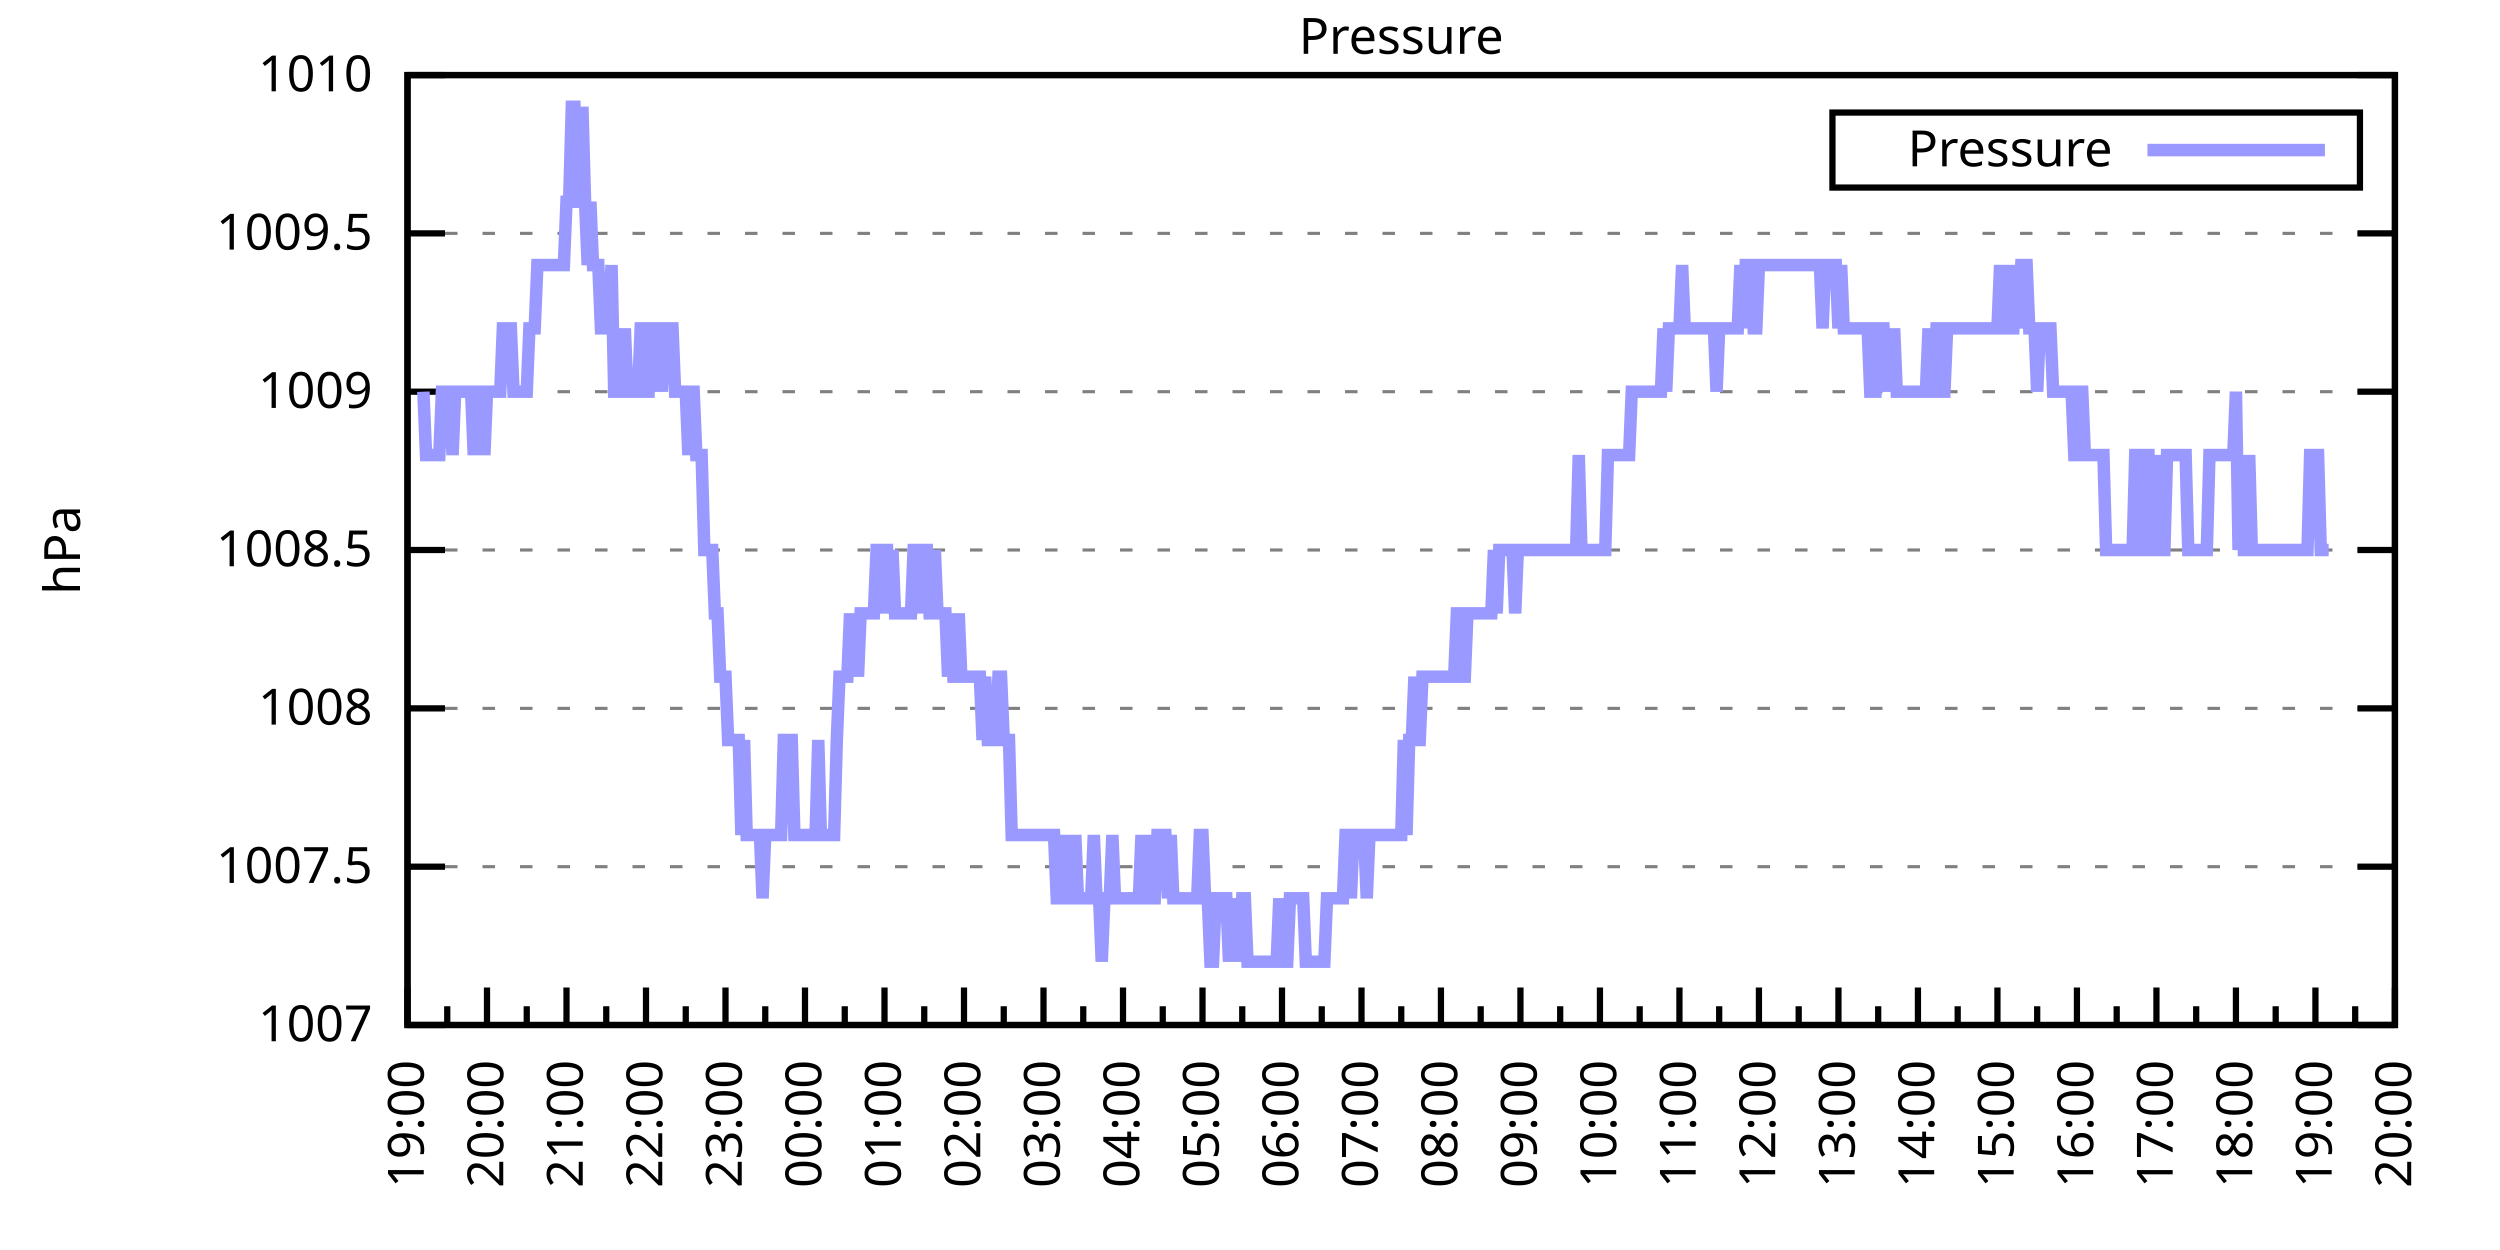
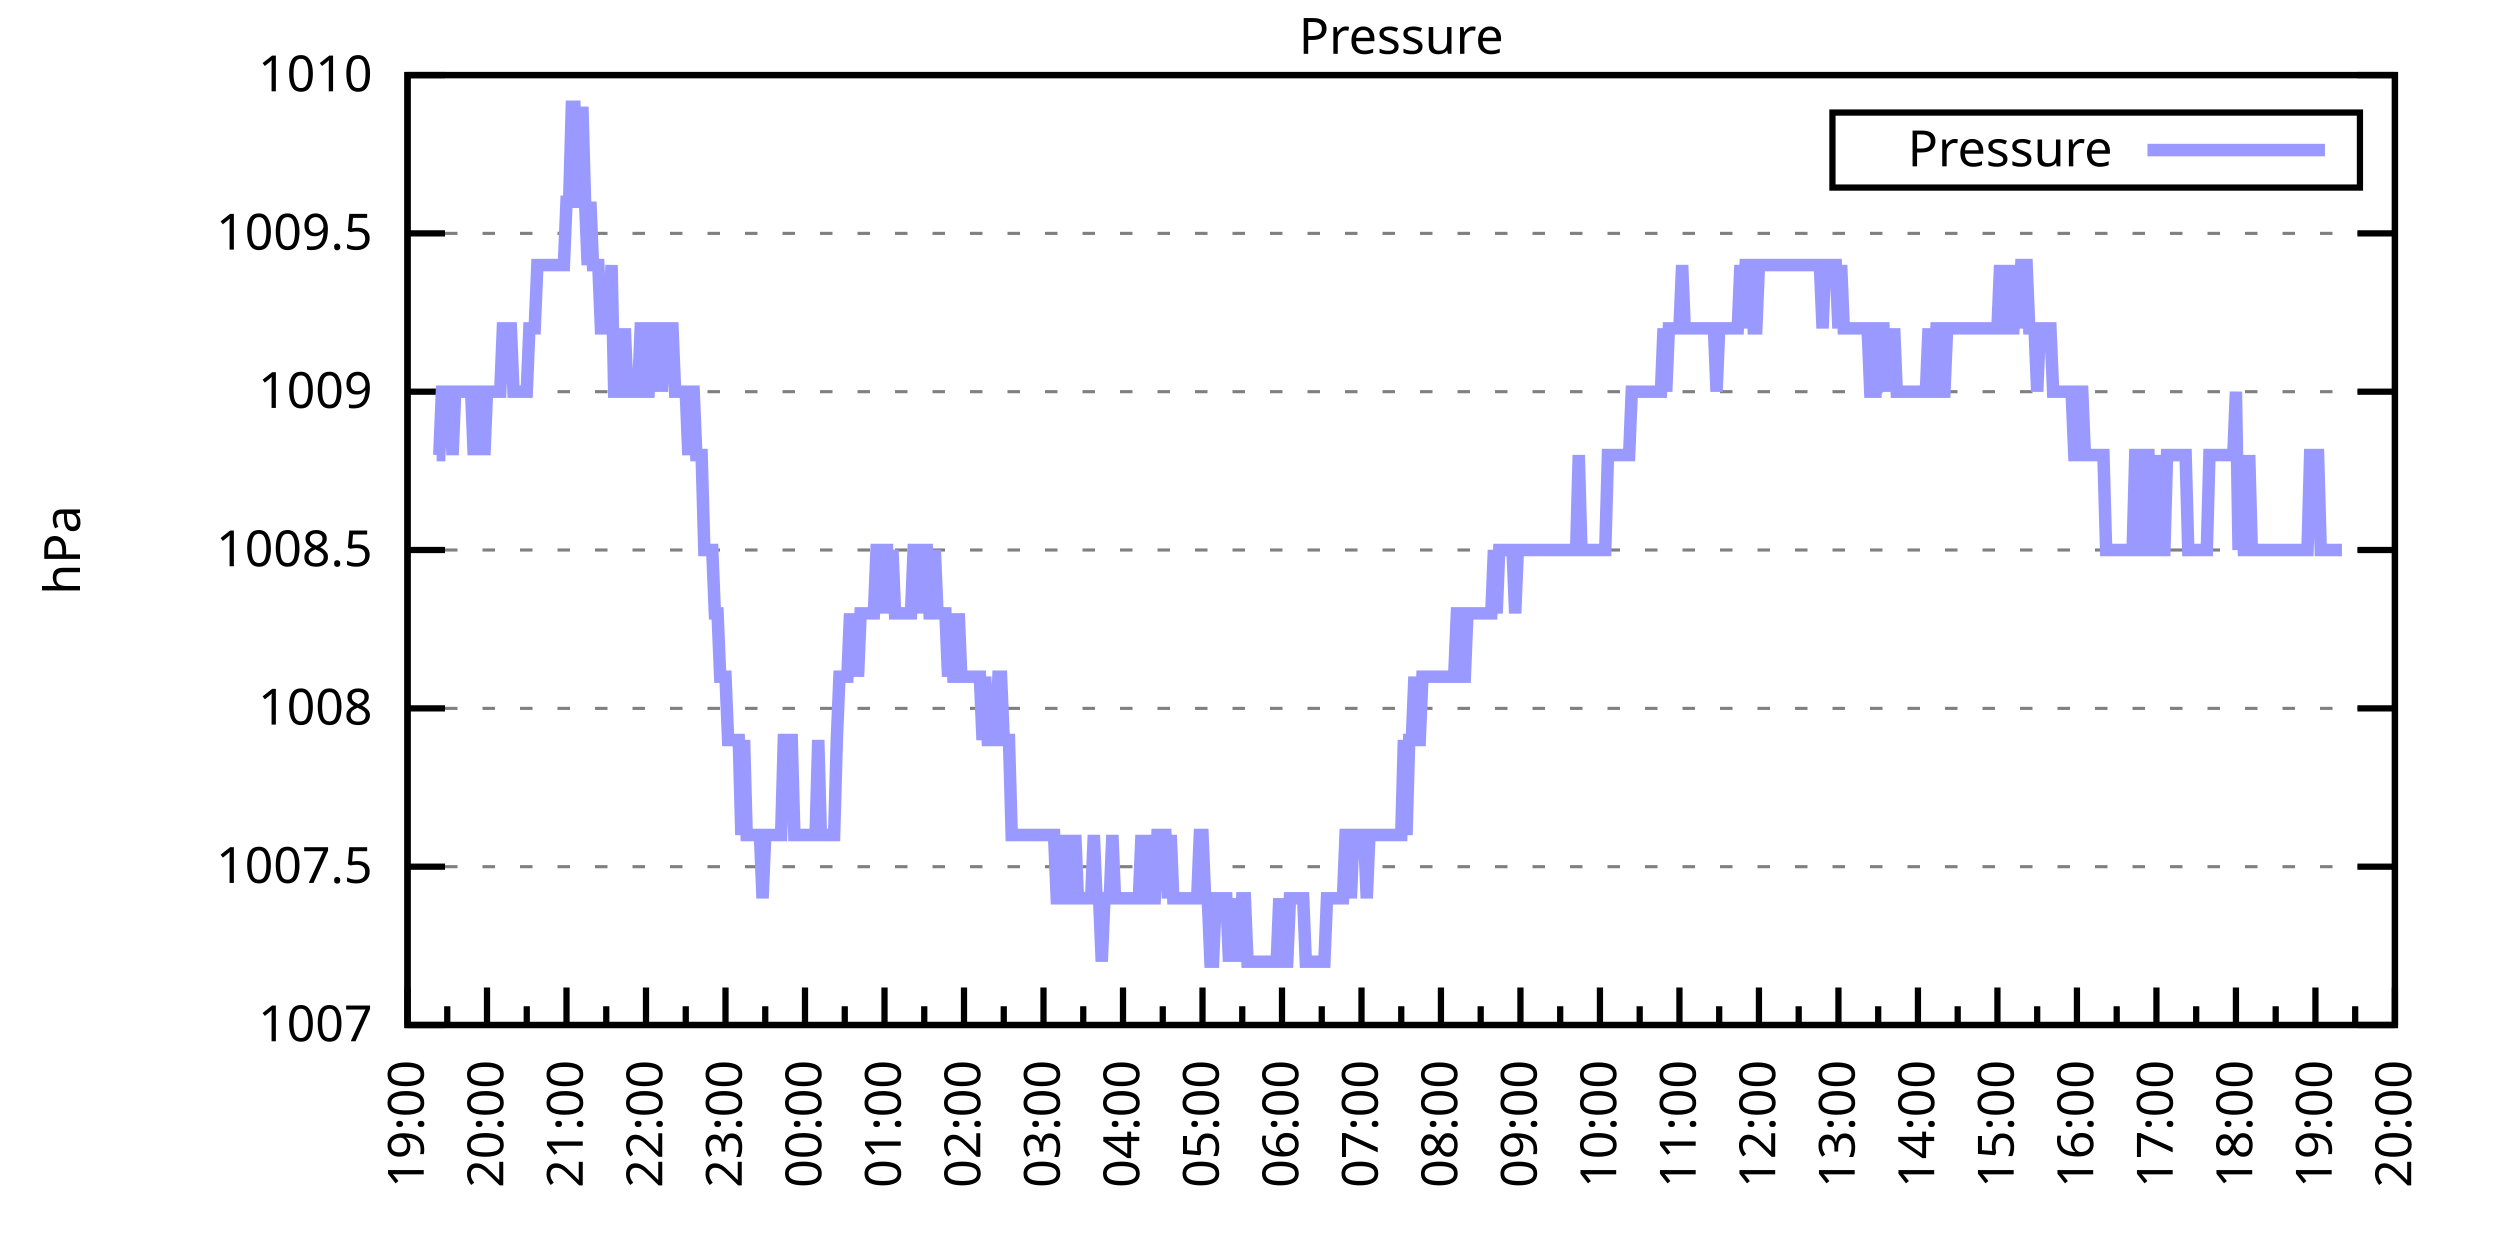
<svg xmlns="http://www.w3.org/2000/svg" xmlns:xlink="http://www.w3.org/1999/xlink" width="400" height="200" viewBox="0 0 400 200">
  <g id="gnuplot_canvas">
    <rect x="0" y="0" width="400" height="200" fill="none" />
    <defs>
      <circle id="gpDot" r="0.5" stroke-width="0.5" stroke="currentColor" />
      <path id="gpPt0" stroke-width="0.333" stroke="currentColor" d="M-1,0 h2 M0,-1 v2" />
      <path id="gpPt1" stroke-width="0.333" stroke="currentColor" d="M-1,-1 L1,1 M1,-1 L-1,1" />
      <path id="gpPt2" stroke-width="0.333" stroke="currentColor" d="M-1,0 L1,0 M0,-1 L0,1 M-1,-1 L1,1 M-1,1 L1,-1" />
      <rect id="gpPt3" stroke-width="0.333" stroke="currentColor" x="-1" y="-1" width="2" height="2" />
      <rect id="gpPt4" stroke-width="0.333" stroke="currentColor" fill="currentColor" x="-1" y="-1" width="2" height="2" />
      <circle id="gpPt5" stroke-width="0.333" stroke="currentColor" cx="0" cy="0" r="1" />
      <use xlink:href="#gpPt5" id="gpPt6" fill="currentColor" stroke="none" />
      <path id="gpPt7" stroke-width="0.333" stroke="currentColor" d="M0,-1.33 L-1.33,0.67 L1.33,0.67 z" />
      <use xlink:href="#gpPt7" id="gpPt8" fill="currentColor" stroke="none" />
      <use xlink:href="#gpPt7" id="gpPt9" stroke="currentColor" transform="rotate(180)" />
      <use xlink:href="#gpPt9" id="gpPt10" fill="currentColor" stroke="none" />
      <use xlink:href="#gpPt3" id="gpPt11" stroke="currentColor" transform="rotate(45)" />
      <use xlink:href="#gpPt11" id="gpPt12" fill="currentColor" stroke="none" />
      <path id="gpPt13" stroke-width="0.333" stroke="currentColor" d="M0,1.330 L1.265,0.411 L0.782,-1.067 L-0.782,-1.076 L-1.265,0.411 z" />
      <use xlink:href="#gpPt13" id="gpPt14" fill="currentColor" stroke="none" />
      <filter id="textbox" filterUnits="objectBoundingBox" x="0" y="0" height="1" width="1">
        <feFlood flood-color="white" flood-opacity="1" result="bgnd" />
        <feComposite in="SourceGraphic" in2="bgnd" operator="atop" />
      </filter>
      <filter id="greybox" filterUnits="objectBoundingBox" x="0" y="0" height="1" width="1">
        <feFlood flood-color="lightgrey" flood-opacity="1" result="grey" />
        <feComposite in="SourceGraphic" in2="grey" operator="atop" />
      </filter>
    </defs>
    <g fill="none" color="white" stroke="currentColor" stroke-width="1.00" stroke-linecap="butt" stroke-linejoin="miter">
</g>
    <g fill="none" color="black" stroke="currentColor" stroke-width="1.00" stroke-linecap="butt" stroke-linejoin="miter">
      <g stroke="none" shape-rendering="crispEdges">
        <polygon fill="rgb(255, 255, 255)" points="65.20,164.00 383.18,164.00 383.18,12.02 65.20,12.02 " />
      </g>
    </g>
    <g fill="none" color="black" stroke="currentColor" stroke-width="1.00" stroke-linecap="butt" stroke-linejoin="miter">
</g>
    <g fill="none" color="black" stroke="black" stroke-width="0.50" stroke-linecap="butt" stroke-linejoin="miter">
</g>
    <g fill="none" color="gray" stroke="currentColor" stroke-width="0.50" stroke-linecap="butt" stroke-linejoin="miter">
      <path stroke="gray" stroke-dasharray="2,4" class="gridline" d="M65.20,164.00 L383.19,164.00  " />
    </g>
    <g fill="none" color="gray" stroke="gray" stroke-width="1.00" stroke-linecap="butt" stroke-linejoin="miter">
</g>
    <g fill="none" color="black" stroke="currentColor" stroke-width="1.00" stroke-linecap="butt" stroke-linejoin="miter">
      <path stroke="black" d="M65.20,164.00 L71.20,164.00 M383.19,164.00 L377.19,164.00  " />
      <g transform="translate(59.60,166.60)" stroke="none" fill="black" font-family="Sans" font-size="8.00" text-anchor="end">
        <text>
          <tspan font-family="Sans"> 1007</tspan>
        </text>
      </g>
    </g>
    <g fill="none" color="black" stroke="currentColor" stroke-width="1.00" stroke-linecap="butt" stroke-linejoin="miter">
</g>
    <g fill="none" color="black" stroke="black" stroke-width="0.50" stroke-linecap="butt" stroke-linejoin="miter">
</g>
    <g fill="none" color="gray" stroke="currentColor" stroke-width="0.50" stroke-linecap="butt" stroke-linejoin="miter">
      <path stroke="gray" stroke-dasharray="2,4" class="gridline" d="M65.20,138.67 L383.19,138.67  " />
    </g>
    <g fill="none" color="gray" stroke="gray" stroke-width="1.00" stroke-linecap="butt" stroke-linejoin="miter">
</g>
    <g fill="none" color="black" stroke="currentColor" stroke-width="1.00" stroke-linecap="butt" stroke-linejoin="miter">
      <path stroke="black" d="M65.20,138.67 L71.20,138.67 M383.19,138.67 L377.19,138.67  " />
      <g transform="translate(59.60,141.27)" stroke="none" fill="black" font-family="Sans" font-size="8.00" text-anchor="end">
        <text>
          <tspan font-family="Sans"> 1007.5</tspan>
        </text>
      </g>
    </g>
    <g fill="none" color="black" stroke="currentColor" stroke-width="1.00" stroke-linecap="butt" stroke-linejoin="miter">
</g>
    <g fill="none" color="black" stroke="black" stroke-width="0.50" stroke-linecap="butt" stroke-linejoin="miter">
</g>
    <g fill="none" color="gray" stroke="currentColor" stroke-width="0.50" stroke-linecap="butt" stroke-linejoin="miter">
      <path stroke="gray" stroke-dasharray="2,4" class="gridline" d="M65.20,113.34 L383.19,113.34  " />
    </g>
    <g fill="none" color="gray" stroke="gray" stroke-width="1.00" stroke-linecap="butt" stroke-linejoin="miter">
</g>
    <g fill="none" color="black" stroke="currentColor" stroke-width="1.00" stroke-linecap="butt" stroke-linejoin="miter">
      <path stroke="black" d="M65.20,113.34 L71.20,113.34 M383.19,113.34 L377.19,113.34  " />
      <g transform="translate(59.60,115.94)" stroke="none" fill="black" font-family="Sans" font-size="8.00" text-anchor="end">
        <text>
          <tspan font-family="Sans"> 1008</tspan>
        </text>
      </g>
    </g>
    <g fill="none" color="black" stroke="currentColor" stroke-width="1.00" stroke-linecap="butt" stroke-linejoin="miter">
</g>
    <g fill="none" color="black" stroke="black" stroke-width="0.50" stroke-linecap="butt" stroke-linejoin="miter">
</g>
    <g fill="none" color="gray" stroke="currentColor" stroke-width="0.50" stroke-linecap="butt" stroke-linejoin="miter">
      <path stroke="gray" stroke-dasharray="2,4" class="gridline" d="M65.20,88.00 L383.19,88.00  " />
    </g>
    <g fill="none" color="gray" stroke="gray" stroke-width="1.00" stroke-linecap="butt" stroke-linejoin="miter">
</g>
    <g fill="none" color="black" stroke="currentColor" stroke-width="1.00" stroke-linecap="butt" stroke-linejoin="miter">
      <path stroke="black" d="M65.20,88.00 L71.20,88.00 M383.19,88.00 L377.19,88.00  " />
      <g transform="translate(59.60,90.60)" stroke="none" fill="black" font-family="Sans" font-size="8.00" text-anchor="end">
        <text>
          <tspan font-family="Sans"> 1008.5</tspan>
        </text>
      </g>
    </g>
    <g fill="none" color="black" stroke="currentColor" stroke-width="1.00" stroke-linecap="butt" stroke-linejoin="miter">
</g>
    <g fill="none" color="black" stroke="black" stroke-width="0.50" stroke-linecap="butt" stroke-linejoin="miter">
</g>
    <g fill="none" color="gray" stroke="currentColor" stroke-width="0.50" stroke-linecap="butt" stroke-linejoin="miter">
      <path stroke="gray" stroke-dasharray="2,4" class="gridline" d="M65.20,62.67 L383.19,62.67  " />
    </g>
    <g fill="none" color="gray" stroke="gray" stroke-width="1.00" stroke-linecap="butt" stroke-linejoin="miter">
</g>
    <g fill="none" color="black" stroke="currentColor" stroke-width="1.00" stroke-linecap="butt" stroke-linejoin="miter">
      <path stroke="black" d="M65.20,62.67 L71.20,62.67 M383.19,62.67 L377.19,62.67  " />
      <g transform="translate(59.60,65.27)" stroke="none" fill="black" font-family="Sans" font-size="8.00" text-anchor="end">
        <text>
          <tspan font-family="Sans"> 1009</tspan>
        </text>
      </g>
    </g>
    <g fill="none" color="black" stroke="currentColor" stroke-width="1.00" stroke-linecap="butt" stroke-linejoin="miter">
</g>
    <g fill="none" color="black" stroke="black" stroke-width="0.50" stroke-linecap="butt" stroke-linejoin="miter">
</g>
    <g fill="none" color="gray" stroke="currentColor" stroke-width="0.50" stroke-linecap="butt" stroke-linejoin="miter">
      <path stroke="gray" stroke-dasharray="2,4" class="gridline" d="M65.20,37.34 L383.19,37.34  " />
    </g>
    <g fill="none" color="gray" stroke="gray" stroke-width="1.00" stroke-linecap="butt" stroke-linejoin="miter">
</g>
    <g fill="none" color="black" stroke="currentColor" stroke-width="1.00" stroke-linecap="butt" stroke-linejoin="miter">
      <path stroke="black" d="M65.20,37.34 L71.20,37.34 M383.19,37.34 L377.19,37.34  " />
      <g transform="translate(59.60,39.94)" stroke="none" fill="black" font-family="Sans" font-size="8.00" text-anchor="end">
        <text>
          <tspan font-family="Sans"> 1009.5</tspan>
        </text>
      </g>
    </g>
    <g fill="none" color="black" stroke="currentColor" stroke-width="1.00" stroke-linecap="butt" stroke-linejoin="miter">
</g>
    <g fill="none" color="black" stroke="black" stroke-width="0.50" stroke-linecap="butt" stroke-linejoin="miter">
</g>
    <g fill="none" color="gray" stroke="currentColor" stroke-width="0.50" stroke-linecap="butt" stroke-linejoin="miter">
      <path stroke="gray" stroke-dasharray="2,4" class="gridline" d="M65.20,12.01 L383.19,12.01  " />
    </g>
    <g fill="none" color="gray" stroke="gray" stroke-width="1.00" stroke-linecap="butt" stroke-linejoin="miter">
</g>
    <g fill="none" color="black" stroke="currentColor" stroke-width="1.00" stroke-linecap="butt" stroke-linejoin="miter">
      <path stroke="black" d="M65.20,12.01 L71.20,12.01 M383.19,12.01 L377.19,12.01  " />
      <g transform="translate(59.60,14.61)" stroke="none" fill="black" font-family="Sans" font-size="8.00" text-anchor="end">
        <text>
          <tspan font-family="Sans"> 1010</tspan>
        </text>
      </g>
    </g>
    <g fill="none" color="black" stroke="currentColor" stroke-width="1.00" stroke-linecap="butt" stroke-linejoin="miter">
      <path stroke="black" d="M65.20,164.00 L65.20,158.00  " />
      <g transform="translate(67.80,169.60) rotate(270)" stroke="none" fill="black" font-family="Sans" font-size="8.00" text-anchor="end">
        <text>
          <tspan font-family="Sans">19:00</tspan>
        </text>
      </g>
    </g>
    <g fill="none" color="black" stroke="currentColor" stroke-width="1.00" stroke-linecap="butt" stroke-linejoin="miter">
      <path stroke="black" d="M71.56,164.00 L71.56,161.00 M77.92,164.00 L77.92,158.00  " />
      <g transform="translate(80.52,169.60) rotate(270)" stroke="none" fill="black" font-family="Sans" font-size="8.00" text-anchor="end">
        <text>
          <tspan font-family="Sans">20:00</tspan>
        </text>
      </g>
    </g>
    <g fill="none" color="black" stroke="currentColor" stroke-width="1.00" stroke-linecap="butt" stroke-linejoin="miter">
      <path stroke="black" d="M84.28,164.00 L84.28,161.00 M90.64,164.00 L90.64,158.00  " />
      <g transform="translate(93.24,169.60) rotate(270)" stroke="none" fill="black" font-family="Sans" font-size="8.00" text-anchor="end">
        <text>
          <tspan font-family="Sans">21:00</tspan>
        </text>
      </g>
    </g>
    <g fill="none" color="black" stroke="currentColor" stroke-width="1.00" stroke-linecap="butt" stroke-linejoin="miter">
      <path stroke="black" d="M97.00,164.00 L97.00,161.00 M103.36,164.00 L103.36,158.00  " />
      <g transform="translate(105.96,169.60) rotate(270)" stroke="none" fill="black" font-family="Sans" font-size="8.00" text-anchor="end">
        <text>
          <tspan font-family="Sans">22:00</tspan>
        </text>
      </g>
    </g>
    <g fill="none" color="black" stroke="currentColor" stroke-width="1.00" stroke-linecap="butt" stroke-linejoin="miter">
      <path stroke="black" d="M109.72,164.00 L109.72,161.00 M116.08,164.00 L116.08,158.00  " />
      <g transform="translate(118.68,169.60) rotate(270)" stroke="none" fill="black" font-family="Sans" font-size="8.00" text-anchor="end">
        <text>
          <tspan font-family="Sans">23:00</tspan>
        </text>
      </g>
    </g>
    <g fill="none" color="black" stroke="currentColor" stroke-width="1.00" stroke-linecap="butt" stroke-linejoin="miter">
      <path stroke="black" d="M122.44,164.00 L122.44,161.00 M128.80,164.00 L128.80,158.00  " />
      <g transform="translate(131.40,169.60) rotate(270)" stroke="none" fill="black" font-family="Sans" font-size="8.00" text-anchor="end">
        <text>
          <tspan font-family="Sans">00:00</tspan>
        </text>
      </g>
    </g>
    <g fill="none" color="black" stroke="currentColor" stroke-width="1.00" stroke-linecap="butt" stroke-linejoin="miter">
      <path stroke="black" d="M135.16,164.00 L135.16,161.00 M141.52,164.00 L141.52,158.00  " />
      <g transform="translate(144.12,169.60) rotate(270)" stroke="none" fill="black" font-family="Sans" font-size="8.00" text-anchor="end">
        <text>
          <tspan font-family="Sans">01:00</tspan>
        </text>
      </g>
    </g>
    <g fill="none" color="black" stroke="currentColor" stroke-width="1.00" stroke-linecap="butt" stroke-linejoin="miter">
      <path stroke="black" d="M147.88,164.00 L147.88,161.00 M154.24,164.00 L154.24,158.00  " />
      <g transform="translate(156.84,169.60) rotate(270)" stroke="none" fill="black" font-family="Sans" font-size="8.00" text-anchor="end">
        <text>
          <tspan font-family="Sans">02:00</tspan>
        </text>
      </g>
    </g>
    <g fill="none" color="black" stroke="currentColor" stroke-width="1.00" stroke-linecap="butt" stroke-linejoin="miter">
      <path stroke="black" d="M160.60,164.00 L160.60,161.00 M166.96,164.00 L166.96,158.00  " />
      <g transform="translate(169.56,169.60) rotate(270)" stroke="none" fill="black" font-family="Sans" font-size="8.00" text-anchor="end">
        <text>
          <tspan font-family="Sans">03:00</tspan>
        </text>
      </g>
    </g>
    <g fill="none" color="black" stroke="currentColor" stroke-width="1.00" stroke-linecap="butt" stroke-linejoin="miter">
      <path stroke="black" d="M173.32,164.00 L173.32,161.00 M179.68,164.00 L179.68,158.00  " />
      <g transform="translate(182.28,169.60) rotate(270)" stroke="none" fill="black" font-family="Sans" font-size="8.00" text-anchor="end">
        <text>
          <tspan font-family="Sans">04:00</tspan>
        </text>
      </g>
    </g>
    <g fill="none" color="black" stroke="currentColor" stroke-width="1.00" stroke-linecap="butt" stroke-linejoin="miter">
      <path stroke="black" d="M186.04,164.00 L186.04,161.00 M192.40,164.00 L192.40,158.00  " />
      <g transform="translate(195.00,169.60) rotate(270)" stroke="none" fill="black" font-family="Sans" font-size="8.00" text-anchor="end">
        <text>
          <tspan font-family="Sans">05:00</tspan>
        </text>
      </g>
    </g>
    <g fill="none" color="black" stroke="currentColor" stroke-width="1.00" stroke-linecap="butt" stroke-linejoin="miter">
      <path stroke="black" d="M198.76,164.00 L198.76,161.00 M205.12,164.00 L205.12,158.00  " />
      <g transform="translate(207.72,169.60) rotate(270)" stroke="none" fill="black" font-family="Sans" font-size="8.00" text-anchor="end">
        <text>
          <tspan font-family="Sans">06:00</tspan>
        </text>
      </g>
    </g>
    <g fill="none" color="black" stroke="currentColor" stroke-width="1.00" stroke-linecap="butt" stroke-linejoin="miter">
      <path stroke="black" d="M211.48,164.00 L211.48,161.00 M217.84,164.00 L217.84,158.00  " />
      <g transform="translate(220.44,169.60) rotate(270)" stroke="none" fill="black" font-family="Sans" font-size="8.00" text-anchor="end">
        <text>
          <tspan font-family="Sans">07:00</tspan>
        </text>
      </g>
    </g>
    <g fill="none" color="black" stroke="currentColor" stroke-width="1.00" stroke-linecap="butt" stroke-linejoin="miter">
      <path stroke="black" d="M224.20,164.00 L224.20,161.00 M230.55,164.00 L230.55,158.00  " />
      <g transform="translate(233.15,169.60) rotate(270)" stroke="none" fill="black" font-family="Sans" font-size="8.00" text-anchor="end">
        <text>
          <tspan font-family="Sans">08:00</tspan>
        </text>
      </g>
    </g>
    <g fill="none" color="black" stroke="currentColor" stroke-width="1.00" stroke-linecap="butt" stroke-linejoin="miter">
      <path stroke="black" d="M236.91,164.00 L236.91,161.00 M243.27,164.00 L243.27,158.00  " />
      <g transform="translate(245.87,169.60) rotate(270)" stroke="none" fill="black" font-family="Sans" font-size="8.00" text-anchor="end">
        <text>
          <tspan font-family="Sans">09:00</tspan>
        </text>
      </g>
    </g>
    <g fill="none" color="black" stroke="currentColor" stroke-width="1.00" stroke-linecap="butt" stroke-linejoin="miter">
      <path stroke="black" d="M249.63,164.00 L249.63,161.00 M255.99,164.00 L255.99,158.00  " />
      <g transform="translate(258.59,169.60) rotate(270)" stroke="none" fill="black" font-family="Sans" font-size="8.00" text-anchor="end">
        <text>
          <tspan font-family="Sans">10:00</tspan>
        </text>
      </g>
    </g>
    <g fill="none" color="black" stroke="currentColor" stroke-width="1.00" stroke-linecap="butt" stroke-linejoin="miter">
      <path stroke="black" d="M262.35,164.00 L262.35,161.00 M268.71,164.00 L268.71,158.00  " />
      <g transform="translate(271.31,169.60) rotate(270)" stroke="none" fill="black" font-family="Sans" font-size="8.00" text-anchor="end">
        <text>
          <tspan font-family="Sans">11:00</tspan>
        </text>
      </g>
    </g>
    <g fill="none" color="black" stroke="currentColor" stroke-width="1.00" stroke-linecap="butt" stroke-linejoin="miter">
      <path stroke="black" d="M275.07,164.00 L275.07,161.00 M281.43,164.00 L281.43,158.00  " />
      <g transform="translate(284.03,169.60) rotate(270)" stroke="none" fill="black" font-family="Sans" font-size="8.00" text-anchor="end">
        <text>
          <tspan font-family="Sans">12:00</tspan>
        </text>
      </g>
    </g>
    <g fill="none" color="black" stroke="currentColor" stroke-width="1.00" stroke-linecap="butt" stroke-linejoin="miter">
      <path stroke="black" d="M287.79,164.00 L287.79,161.00 M294.15,164.00 L294.15,158.00  " />
      <g transform="translate(296.75,169.60) rotate(270)" stroke="none" fill="black" font-family="Sans" font-size="8.00" text-anchor="end">
        <text>
          <tspan font-family="Sans">13:00</tspan>
        </text>
      </g>
    </g>
    <g fill="none" color="black" stroke="currentColor" stroke-width="1.00" stroke-linecap="butt" stroke-linejoin="miter">
      <path stroke="black" d="M300.51,164.00 L300.51,161.00 M306.87,164.00 L306.87,158.00  " />
      <g transform="translate(309.47,169.60) rotate(270)" stroke="none" fill="black" font-family="Sans" font-size="8.00" text-anchor="end">
        <text>
          <tspan font-family="Sans">14:00</tspan>
        </text>
      </g>
    </g>
    <g fill="none" color="black" stroke="currentColor" stroke-width="1.00" stroke-linecap="butt" stroke-linejoin="miter">
      <path stroke="black" d="M313.23,164.00 L313.23,161.00 M319.59,164.00 L319.59,158.00  " />
      <g transform="translate(322.19,169.60) rotate(270)" stroke="none" fill="black" font-family="Sans" font-size="8.00" text-anchor="end">
        <text>
          <tspan font-family="Sans">15:00</tspan>
        </text>
      </g>
    </g>
    <g fill="none" color="black" stroke="currentColor" stroke-width="1.00" stroke-linecap="butt" stroke-linejoin="miter">
      <path stroke="black" d="M325.95,164.00 L325.95,161.00 M332.31,164.00 L332.31,158.00  " />
      <g transform="translate(334.91,169.60) rotate(270)" stroke="none" fill="black" font-family="Sans" font-size="8.00" text-anchor="end">
        <text>
          <tspan font-family="Sans">16:00</tspan>
        </text>
      </g>
    </g>
    <g fill="none" color="black" stroke="currentColor" stroke-width="1.00" stroke-linecap="butt" stroke-linejoin="miter">
      <path stroke="black" d="M338.67,164.00 L338.67,161.00 M345.03,164.00 L345.03,158.00  " />
      <g transform="translate(347.63,169.60) rotate(270)" stroke="none" fill="black" font-family="Sans" font-size="8.00" text-anchor="end">
        <text>
          <tspan font-family="Sans">17:00</tspan>
        </text>
      </g>
    </g>
    <g fill="none" color="black" stroke="currentColor" stroke-width="1.00" stroke-linecap="butt" stroke-linejoin="miter">
      <path stroke="black" d="M351.39,164.00 L351.39,161.00 M357.75,164.00 L357.75,158.00  " />
      <g transform="translate(360.35,169.60) rotate(270)" stroke="none" fill="black" font-family="Sans" font-size="8.00" text-anchor="end">
        <text>
          <tspan font-family="Sans">18:00</tspan>
        </text>
      </g>
    </g>
    <g fill="none" color="black" stroke="currentColor" stroke-width="1.00" stroke-linecap="butt" stroke-linejoin="miter">
      <path stroke="black" d="M364.11,164.00 L364.11,161.00 M370.47,164.00 L370.47,158.00  " />
      <g transform="translate(373.07,169.60) rotate(270)" stroke="none" fill="black" font-family="Sans" font-size="8.00" text-anchor="end">
        <text>
          <tspan font-family="Sans">19:00</tspan>
        </text>
      </g>
    </g>
    <g fill="none" color="black" stroke="currentColor" stroke-width="1.00" stroke-linecap="butt" stroke-linejoin="miter">
      <path stroke="black" d="M376.83,164.00 L376.83,161.00 M383.19,164.00 L383.19,158.00  " />
      <g transform="translate(385.79,169.60) rotate(270)" stroke="none" fill="black" font-family="Sans" font-size="8.00" text-anchor="end">
        <text>
          <tspan font-family="Sans">20:00</tspan>
        </text>
      </g>
    </g>
    <g fill="none" color="black" stroke="currentColor" stroke-width="1.00" stroke-linecap="butt" stroke-linejoin="miter">
</g>
    <g fill="none" color="black" stroke="currentColor" stroke-width="1.00" stroke-linecap="butt" stroke-linejoin="miter">
      <path stroke="black" d="M65.20,12.01 L65.20,164.00 L383.19,164.00 L383.19,12.01 L65.20,12.01 Z  " />
    </g>
    <g fill="none" color="black" stroke="currentColor" stroke-width="1.00" stroke-linecap="butt" stroke-linejoin="miter">
      <g transform="translate(12.80,88.01) rotate(270)" stroke="none" fill="black" font-family="Sans" font-size="8.00" text-anchor="middle">
        <text>
          <tspan font-family="Sans">hPa</tspan>
        </text>
      </g>
    </g>
    <g fill="none" color="black" stroke="currentColor" stroke-width="1.00" stroke-linecap="butt" stroke-linejoin="miter">
</g>
    <g fill="none" color="black" stroke="currentColor" stroke-width="1.00" stroke-linecap="butt" stroke-linejoin="miter">
      <path stroke="black" d="M293.19,30.01 L293.19,18.01 L377.59,18.01 L377.59,30.01 L293.19,30.01 Z  " />
    </g>
    <g id="Pressure_plot_1">
      <g fill="none" color="white" stroke="black" stroke-width="2.00" stroke-linecap="butt" stroke-linejoin="miter">
</g>
      <g fill="none" color="black" stroke="currentColor" stroke-width="2.00" stroke-linecap="butt" stroke-linejoin="miter">
        <g transform="translate(337.99,26.61)" stroke="none" fill="black" font-family="Sans" font-size="8.00" text-anchor="end">
          <text>
            <tspan font-family="Sans">Pressure</tspan>
          </text>
        </g>
      </g>
      <g fill="none" color="black" stroke="currentColor" stroke-width="2.00" stroke-linecap="butt" stroke-linejoin="miter">
-         <path stroke="rgb(153, 153, 255)" d="M343.59,24.01 L371.99,24.01 M67.74,62.67 L68.17,72.81 L68.59,72.81 L69.02,72.81 L69.44,72.81 L69.86,72.81   L70.29,72.81 L70.71,62.67 L71.14,62.67 L71.56,62.67 L71.98,62.67 L72.41,72.81 L72.83,62.67 L73.26,62.67   L73.68,62.67 L74.10,62.67 L74.53,62.67 L74.95,62.67 L75.38,62.67 L75.80,72.81 L76.22,62.67 L76.65,62.67   L77.07,62.67 L77.50,72.81 L77.92,62.67 L78.34,62.67 L78.77,62.67 L79.19,62.67 L79.62,62.67 L80.04,62.67   L80.46,52.54 L80.89,52.54 L81.31,52.54 L81.74,52.54 L82.16,62.67 L82.58,62.67 L83.01,62.67 L83.43,62.67   L83.86,62.67 L84.28,62.67 L84.70,52.54 L85.13,52.54 L85.55,52.54 L85.98,42.41 L86.40,42.41 L86.82,42.41   L87.25,42.41 L87.67,42.41 L88.10,42.41 L88.52,42.41 L88.94,42.41 L89.37,42.41 L89.79,42.41 L90.22,42.41   L90.64,32.28 L91.06,32.28 L91.49,17.08 L91.91,17.08 L92.34,32.28 L92.76,32.28 L93.18,17.08 L93.61,32.28   L94.03,42.41 L94.46,32.28 L94.88,42.41 L95.30,42.41 L95.73,42.41 L96.15,52.54 L96.58,52.54 L97.00,52.54   L97.42,52.54 L97.85,42.41 L98.27,62.67 L98.69,62.67 L99.12,62.67 L99.54,62.67 L99.97,52.54 L100.39,62.67   L100.81,62.67 L101.24,62.67 L101.66,62.67 L102.09,62.67 L102.51,52.54 L102.93,52.54 L103.36,62.67 L103.78,62.67   L104.21,52.54 L104.63,52.54 L105.05,62.67 L105.48,52.54 L105.90,62.67 L106.33,52.54 L106.75,52.54 L107.17,52.54   L107.60,52.54 L108.02,62.67 L108.45,62.67 L108.87,62.67 L109.29,62.67 L109.72,62.67 L110.14,72.81 L110.57,62.67   L110.99,62.67 L111.41,72.81 L111.84,72.81 L112.26,72.81 L112.69,88.00 L113.11,88.00 L113.53,88.00 L113.96,88.00   L114.38,98.14 L114.81,98.14 L115.23,108.27 L115.65,108.27 L116.08,108.27 L116.50,118.40 L116.93,118.40 L117.35,118.40   L117.77,118.40 L118.20,118.40 L118.62,133.60 L119.05,118.40 L119.47,133.60 L119.89,133.60 L120.32,133.60 L120.74,133.60   L121.17,133.60 L121.59,133.60 L122.01,143.73 L122.44,133.60 L122.86,133.60 L123.29,133.60 L123.71,133.60 L124.13,133.60   L124.56,133.60 L124.98,133.60 L125.41,118.40 L125.83,118.40 L126.25,118.40 L126.68,118.40 L127.10,133.60 L127.53,133.60   L127.95,133.60 L128.37,133.60 L128.80,133.60 L129.22,133.60 L129.65,133.60 L130.07,133.60 L130.49,133.60 L130.92,118.40   L131.34,133.60 L131.77,133.60 L132.19,133.60 L132.61,133.60 L133.04,133.60 L133.46,133.60 L133.89,118.40 L134.31,108.27   L134.73,108.27 L135.16,108.27 L135.58,108.27 L136.01,98.14 L136.43,108.27 L136.85,98.14 L137.28,108.27 L137.70,98.14   L138.13,98.14 L138.55,98.14 L138.97,98.14 L139.40,98.14 L139.82,98.14 L140.25,88.00 L140.67,88.00 L141.09,98.14   L141.52,88.00 L141.94,88.00 L142.37,98.14 L142.79,88.00 L143.21,98.14 L143.64,98.14 L144.06,98.14 L144.49,98.14   L144.91,98.14 L145.33,98.14 L145.76,98.14 L146.18,88.00 L146.61,88.00 L147.03,98.14 L147.45,88.00 L147.88,88.00   L148.30,88.00 L148.73,98.14 L149.15,98.14 L149.57,88.00 L150.00,98.14 L150.42,98.14 L150.85,98.14 L151.27,98.14   L151.69,108.27 L152.12,98.14 L152.54,108.27 L152.97,108.27 L153.39,98.14 L153.81,108.27 L154.24,108.27 L154.66,108.27   L155.09,108.27 L155.51,108.27 L155.93,108.27 L156.36,108.27 L156.78,108.27 L157.21,118.40 L157.63,108.27 L158.05,118.40   L158.48,118.40 L158.90,118.40 L159.33,118.40 L159.75,108.27 L160.17,108.27 L160.60,118.40 L161.02,118.40 L161.44,118.40   L161.87,133.60 L162.29,133.60 L162.72,133.60 L163.14,133.60 L163.56,133.60 L163.99,133.60 L164.41,133.60 L164.84,133.60   L165.26,133.60 L165.68,133.60 L166.11,133.60 L166.53,133.60 L166.96,133.60 L167.38,133.60 L167.80,133.60 L168.23,133.60   L168.65,133.60 L169.08,143.73 L169.50,143.73 L169.92,143.73 L170.35,133.60 L170.77,143.73 L171.20,143.73 L171.62,143.73   L172.04,133.60 L172.47,143.73 L172.89,143.73 L173.32,143.73 L173.74,143.73 L174.16,143.73 L174.59,143.73 L175.01,133.60   L175.44,143.73 L175.86,143.73 L176.28,153.87 L176.71,143.73 L177.13,143.73 L177.56,143.73 L177.98,133.60 L178.40,143.73   L178.83,143.73 L179.25,143.73 L179.68,143.73 L180.10,143.73 L180.52,143.73 L180.95,143.73 L181.37,143.73 L181.80,143.73   L182.22,143.73 L182.64,133.60 L183.07,143.73 L183.49,143.73 L183.92,133.60 L184.34,143.73 L184.76,143.73 L185.19,133.60   L185.61,133.60 L186.04,133.60 L186.46,133.60 L186.88,143.73 L187.31,133.60 L187.73,143.73 L188.16,143.73 L188.58,143.73   L189.00,143.73 L189.43,143.73 L189.85,143.73 L190.28,143.73 L190.70,143.73 L191.12,143.73 L191.55,143.73 L191.97,133.60   L192.40,133.60 L192.82,143.73 L193.24,143.73 L193.67,153.87 L194.09,153.87 L194.52,143.73 L194.94,143.73 L195.36,143.73   L195.79,143.73 L196.21,143.73 L196.64,153.87 L197.06,143.73 L197.48,153.87 L197.91,143.73 L198.33,153.87 L198.76,143.73   L199.18,143.73 L199.60,153.87 L200.03,153.87 L200.45,153.87 L200.88,153.87 L201.30,153.87 L201.72,153.87 L202.15,153.87   L202.57,153.87 L203.00,153.87 L203.42,153.87 L203.84,153.87 L204.27,153.87 L204.69,143.73 L205.12,153.87 L205.54,153.87   L205.96,153.87 L206.39,143.73 L206.81,143.73 L207.24,143.73 L207.66,143.73 L208.08,143.73 L208.51,143.73 L208.93,153.87   L209.36,153.87 L209.78,153.87 L210.20,153.87 L210.63,153.87 L211.05,153.87 L211.48,153.87 L211.90,153.87 L212.32,143.73   L212.75,143.73 L213.17,143.73 L213.60,143.73 L214.02,143.73 L214.44,143.73 L214.87,143.73 L215.29,133.60 L215.72,133.60   L216.14,143.73 L216.56,133.60 L216.99,133.60 L217.41,133.60 L217.84,133.60 L218.26,133.60 L218.68,143.73 L219.11,133.60   L219.53,133.60 L219.96,133.60 L220.38,133.60 L220.80,133.60 L221.23,133.60 L221.65,133.60 L222.08,133.60 L222.50,133.60   L222.92,133.60 L223.35,133.60 L223.77,133.60 L224.20,133.60 L224.62,118.40 L225.04,133.60 L225.47,118.40 L225.89,118.40   L226.31,108.27 L226.74,118.40 L227.16,118.40 L227.59,108.27 L228.01,108.27 L228.43,108.27 L228.86,108.27 L229.28,108.27   L229.71,108.27 L230.13,108.27 L230.55,108.27 L230.98,108.27 L231.40,108.27 L231.83,108.27 L232.25,108.27 L232.67,108.27   L233.10,98.14 L233.52,98.14 L233.95,108.27 L234.37,108.27 L234.79,98.14 L235.22,98.14 L235.64,98.14 L236.07,98.14   L236.49,98.14 L236.91,98.14 L237.34,98.14 L237.76,98.14 L238.19,98.14 L238.61,98.14 L239.03,88.00 L239.46,98.14   L239.88,88.00 L240.31,88.00 L240.73,88.00 L241.15,88.00 L241.58,88.00 L242.00,88.00 L242.43,98.14 L242.85,88.00   L243.27,88.00 L243.70,88.00 L244.12,88.00 L244.55,88.00 L244.97,88.00 L245.39,88.00 L245.82,88.00 L246.24,88.00   L246.67,88.00 L247.09,88.00 L247.51,88.00 L247.94,88.00 L248.36,88.00 L248.79,88.00 L249.21,88.00 L249.63,88.00   L250.06,88.00 L250.48,88.00 L250.91,88.00 L251.33,88.00 L251.75,88.00 L252.18,88.00 L252.60,72.81 L253.03,88.00   L253.45,88.00 L253.87,88.00 L254.30,88.00 L254.72,88.00 L255.15,88.00 L255.57,88.00 L255.99,88.00 L256.42,88.00   L256.84,88.00 L257.27,72.81 L257.69,72.81 L258.11,72.81 L258.54,72.81 L258.96,72.81 L259.39,72.81 L259.81,72.81   L260.23,72.81 L260.66,72.81 L261.08,62.67 L261.51,62.67 L261.93,62.67 L262.35,62.67 L262.78,62.67 L263.20,62.67   L263.63,62.67 L264.05,62.67 L264.47,62.67 L264.90,62.67 L265.32,62.67 L265.75,62.67 L266.17,52.54 L266.59,62.67   L267.02,52.54 L267.44,52.54 L267.87,52.54 L268.29,52.54 L268.71,52.54 L269.14,42.41 L269.56,52.54 L269.99,52.54   L270.41,52.54 L270.83,52.54 L271.26,52.54 L271.68,52.54 L272.11,52.54 L272.53,52.54 L272.95,52.54 L273.38,52.54   L273.80,52.54 L274.23,52.54 L274.65,62.67 L275.07,52.54 L275.50,52.54 L275.92,52.54 L276.35,52.54 L276.77,52.54   L277.19,52.54 L277.62,52.54 L278.04,52.54 L278.47,42.41 L278.89,52.54 L279.31,42.41 L279.74,42.41 L280.16,42.41   L280.59,52.54 L281.01,52.54 L281.43,42.41 L281.86,42.41 L282.28,42.41 L282.71,42.41 L283.13,42.41 L283.55,42.41   L283.98,42.41 L284.40,42.41 L284.83,42.41 L285.25,42.41 L285.67,42.41 L286.10,42.41 L286.52,42.41 L286.95,42.41   L287.37,42.41 L287.79,42.41 L288.22,42.41 L288.64,42.41 L289.06,42.41 L289.49,42.41 L289.91,42.41 L290.34,42.41   L290.76,42.41 L291.18,42.41 L291.61,52.54 L292.03,42.41 L292.46,42.41 L292.88,42.41 L293.30,42.41 L293.73,42.41   L294.15,52.54 L294.58,42.41 L295.00,52.54 L295.42,52.54 L295.85,52.54 L296.27,52.54 L296.70,52.54 L297.12,52.54   L297.54,52.54 L297.97,52.54 L298.39,52.54 L298.82,52.54 L299.24,62.67 L299.66,62.67 L300.09,62.67 L300.51,52.54   L300.94,52.54 L301.36,52.54 L301.78,62.67 L302.21,52.54 L302.63,62.67 L303.06,52.54 L303.48,62.67 L303.90,62.67   L304.33,62.67 L304.75,62.67 L305.18,62.67 L305.60,62.67 L306.02,62.67 L306.45,62.67 L306.87,62.67 L307.30,62.67   L307.72,62.67 L308.14,62.67 L308.57,52.54 L308.99,62.67 L309.42,62.67 L309.84,52.54 L310.26,52.54 L310.69,62.67   L311.11,62.67 L311.54,52.54 L311.96,52.54 L312.38,52.54 L312.81,52.54 L313.23,52.54 L313.66,52.54 L314.08,52.54   L314.50,52.54 L314.93,52.54 L315.35,52.54 L315.78,52.54 L316.20,52.54 L316.62,52.54 L317.05,52.54 L317.47,52.54   L317.90,52.54 L318.32,52.54 L318.74,52.54 L319.17,52.54 L319.59,52.54 L320.02,42.41 L320.44,52.54 L320.86,42.41   L321.29,52.54 L321.71,52.54 L322.14,52.54 L322.56,42.41 L322.98,52.54 L323.41,42.41 L323.83,42.41 L324.26,42.41   L324.68,52.54 L325.10,52.54 L325.53,52.54 L325.95,62.67 L326.38,52.54 L326.80,52.54 L327.22,52.54 L327.65,52.54   L328.07,52.54 L328.50,62.67 L328.92,62.67 L329.34,62.67 L329.77,62.67 L330.19,62.67 L330.62,62.67 L331.04,62.67   L331.46,62.67 L331.89,72.81 L332.31,72.81 L332.74,62.67 L333.16,62.67 L333.58,72.81 L334.01,72.81 L334.43,72.81   L334.86,72.81 L335.28,72.81 L335.70,72.81 L336.13,72.81 L336.55,72.81 L336.98,88.00 L337.40,88.00 L337.82,88.00   L338.25,88.00 L338.67,88.00 L339.10,88.00 L339.52,88.00 L339.94,88.00 L340.37,88.00 L340.79,88.00 L341.22,88.00   L341.64,72.81 L342.06,72.81 L342.49,88.00 L342.91,88.00 L343.34,72.81 L343.76,72.81 L344.18,88.00 L344.61,88.00   L345.03,72.81 L345.46,88.00 L345.88,88.00 L346.30,88.00 L346.73,72.81 L347.15,72.81 L347.58,72.81 L348.00,72.81   L348.42,72.81 L348.85,72.81 L349.27,72.81 L349.70,72.81 L350.12,88.00 L350.54,88.00 L350.97,88.00 L351.39,88.00   L351.81,88.00 L352.24,88.00 L352.66,88.00 L353.09,88.00 L353.51,72.81 L353.93,72.81 L354.36,72.81 L354.78,72.81   L355.21,72.81 L355.63,72.81 L356.05,72.81 L356.48,72.81 L356.90,72.81 L357.33,72.81 L357.75,62.67 L358.17,88.00   L358.60,72.81 L359.02,88.00 L359.45,88.00 L359.87,72.81 L360.29,88.00 L360.72,88.00 L361.14,88.00 L361.57,88.00   L361.99,88.00 L362.41,88.00 L362.84,88.00 L363.26,88.00 L363.69,88.00 L364.11,88.00 L364.53,88.00 L364.96,88.00   L365.38,88.00 L365.81,88.00 L366.23,88.00 L366.65,88.00 L367.08,88.00 L367.50,88.00 L367.93,88.00 L368.35,88.00   L368.77,88.00 L369.20,88.00 L369.62,72.81 L370.05,72.81 L370.47,72.81 L370.89,72.81 L371.32,88.00 L371.74,88.00   L372.17,88.00 L372.59,88.00  " />
+         <path stroke="rgb(153, 153, 255)" d="M343.59,24.01 L371.99,24.01 M69.86,72.81 L70.29,72.81 L70.71,62.67 L71.14,62.67 L71.56,62.67 L71.98,62.67   L72.41,72.81 L72.83,62.67 L73.26,62.67 L73.68,62.67 L74.10,62.67 L74.53,62.67 L74.95,62.67 L75.38,62.67   L75.80,72.81 L76.22,62.67 L76.65,62.67 L77.07,62.67 L77.50,72.81 L77.92,62.67 L78.34,62.67 L78.77,62.67   L79.19,62.67 L79.62,62.67 L80.04,62.67 L80.46,52.54 L80.89,52.54 L81.31,52.54 L81.74,52.54 L82.16,62.67   L82.58,62.67 L83.01,62.67 L83.43,62.67 L83.86,62.67 L84.28,62.67 L84.70,52.54 L85.13,52.54 L85.55,52.54   L85.98,42.41 L86.40,42.41 L86.82,42.41 L87.25,42.41 L87.67,42.41 L88.10,42.41 L88.52,42.41 L88.94,42.41   L89.37,42.41 L89.79,42.41 L90.22,42.41 L90.64,32.28 L91.06,32.28 L91.49,17.08 L91.91,17.08 L92.34,32.28   L92.76,32.28 L93.18,17.08 L93.61,32.28 L94.03,42.41 L94.46,32.28 L94.88,42.41 L95.30,42.41 L95.73,42.41   L96.15,52.54 L96.58,52.54 L97.00,52.54 L97.42,52.54 L97.85,42.41 L98.27,62.67 L98.69,62.67 L99.12,62.67   L99.54,62.67 L99.97,52.54 L100.39,62.67 L100.81,62.67 L101.24,62.67 L101.66,62.67 L102.09,62.67 L102.51,52.54   L102.93,52.54 L103.36,62.67 L103.78,62.67 L104.21,52.54 L104.63,52.54 L105.05,62.67 L105.48,52.54 L105.90,62.67   L106.33,52.54 L106.75,52.54 L107.17,52.54 L107.60,52.54 L108.02,62.67 L108.45,62.67 L108.87,62.67 L109.29,62.67   L109.72,62.67 L110.14,72.81 L110.57,62.67 L110.99,62.67 L111.41,72.81 L111.84,72.81 L112.26,72.81 L112.69,88.00   L113.11,88.00 L113.53,88.00 L113.96,88.00 L114.38,98.14 L114.81,98.14 L115.23,108.27 L115.65,108.27 L116.08,108.27   L116.50,118.40 L116.93,118.40 L117.35,118.40 L117.77,118.40 L118.20,118.40 L118.62,133.60 L119.05,118.40 L119.47,133.60   L119.89,133.60 L120.32,133.60 L120.74,133.60 L121.17,133.60 L121.59,133.60 L122.01,143.73 L122.44,133.60 L122.86,133.60   L123.29,133.60 L123.71,133.60 L124.13,133.60 L124.56,133.60 L124.98,133.60 L125.41,118.40 L125.83,118.40 L126.25,118.40   L126.68,118.40 L127.10,133.60 L127.53,133.60 L127.95,133.60 L128.37,133.60 L128.80,133.60 L129.22,133.60 L129.65,133.60   L130.07,133.60 L130.49,133.60 L130.92,118.40 L131.34,133.60 L131.77,133.60 L132.19,133.60 L132.61,133.60 L133.04,133.60   L133.46,133.60 L133.89,118.40 L134.31,108.27 L134.73,108.27 L135.16,108.27 L135.58,108.27 L136.01,98.14 L136.43,108.27   L136.85,98.14 L137.28,108.27 L137.70,98.14 L138.13,98.14 L138.55,98.14 L138.97,98.14 L139.40,98.14 L139.82,98.14   L140.25,88.00 L140.67,88.00 L141.09,98.14 L141.52,88.00 L141.94,88.00 L142.37,98.14 L142.79,88.00 L143.21,98.14   L143.64,98.14 L144.06,98.14 L144.49,98.14 L144.91,98.14 L145.33,98.14 L145.76,98.14 L146.18,88.00 L146.61,88.00   L147.03,98.14 L147.45,88.00 L147.88,88.00 L148.30,88.00 L148.73,98.14 L149.15,98.14 L149.57,88.00 L150.00,98.14   L150.42,98.14 L150.85,98.14 L151.27,98.14 L151.69,108.27 L152.12,98.14 L152.54,108.27 L152.97,108.27 L153.39,98.14   L153.81,108.27 L154.24,108.27 L154.66,108.27 L155.09,108.27 L155.51,108.27 L155.93,108.27 L156.36,108.27 L156.78,108.27   L157.21,118.40 L157.63,108.27 L158.05,118.40 L158.48,118.40 L158.90,118.40 L159.33,118.40 L159.75,108.27 L160.17,108.27   L160.60,118.40 L161.02,118.40 L161.44,118.40 L161.87,133.60 L162.29,133.60 L162.72,133.60 L163.14,133.60 L163.56,133.60   L163.99,133.60 L164.41,133.60 L164.84,133.60 L165.26,133.60 L165.68,133.60 L166.11,133.60 L166.53,133.60 L166.96,133.60   L167.38,133.60 L167.80,133.60 L168.23,133.60 L168.65,133.60 L169.08,143.73 L169.50,143.73 L169.92,143.73 L170.35,133.60   L170.77,143.73 L171.20,143.73 L171.62,143.73 L172.04,133.60 L172.47,143.73 L172.89,143.73 L173.32,143.73 L173.74,143.73   L174.16,143.73 L174.59,143.73 L175.01,133.60 L175.44,143.73 L175.86,143.73 L176.28,153.87 L176.71,143.73 L177.13,143.73   L177.56,143.73 L177.98,133.60 L178.40,143.73 L178.83,143.73 L179.25,143.73 L179.68,143.73 L180.10,143.73 L180.52,143.73   L180.95,143.73 L181.37,143.73 L181.80,143.73 L182.22,143.73 L182.64,133.60 L183.07,143.73 L183.49,143.73 L183.92,133.60   L184.34,143.73 L184.76,143.73 L185.19,133.60 L185.61,133.60 L186.04,133.60 L186.46,133.60 L186.88,143.73 L187.31,133.60   L187.73,143.73 L188.16,143.73 L188.58,143.73 L189.00,143.73 L189.43,143.73 L189.85,143.73 L190.28,143.73 L190.70,143.73   L191.12,143.73 L191.55,143.73 L191.97,133.60 L192.40,133.60 L192.82,143.73 L193.24,143.73 L193.67,153.87 L194.09,153.87   L194.52,143.73 L194.94,143.73 L195.36,143.73 L195.79,143.73 L196.21,143.73 L196.64,153.87 L197.06,143.73 L197.48,153.87   L197.91,143.73 L198.33,153.87 L198.76,143.73 L199.18,143.73 L199.60,153.87 L200.03,153.87 L200.45,153.87 L200.88,153.87   L201.30,153.87 L201.72,153.87 L202.15,153.87 L202.57,153.87 L203.00,153.87 L203.42,153.87 L203.84,153.87 L204.27,153.87   L204.69,143.73 L205.12,153.87 L205.54,153.87 L205.96,153.87 L206.39,143.73 L206.81,143.73 L207.24,143.73 L207.66,143.73   L208.08,143.73 L208.51,143.73 L208.93,153.87 L209.36,153.87 L209.78,153.87 L210.20,153.87 L210.63,153.87 L211.05,153.87   L211.48,153.87 L211.90,153.87 L212.32,143.73 L212.75,143.73 L213.17,143.73 L213.60,143.73 L214.02,143.73 L214.44,143.73   L214.87,143.73 L215.29,133.60 L215.72,133.60 L216.14,143.73 L216.56,133.60 L216.99,133.60 L217.41,133.60 L217.84,133.60   L218.26,133.60 L218.68,143.73 L219.11,133.60 L219.53,133.60 L219.96,133.60 L220.38,133.60 L220.80,133.60 L221.23,133.60   L221.65,133.60 L222.08,133.60 L222.50,133.60 L222.92,133.60 L223.35,133.60 L223.77,133.60 L224.20,133.60 L224.62,118.40   L225.04,133.60 L225.47,118.40 L225.89,118.40 L226.31,108.27 L226.74,118.40 L227.16,118.40 L227.59,108.27 L228.01,108.27   L228.43,108.27 L228.86,108.27 L229.28,108.27 L229.71,108.27 L230.13,108.27 L230.55,108.27 L230.98,108.27 L231.40,108.27   L231.83,108.27 L232.25,108.27 L232.67,108.27 L233.10,98.14 L233.52,98.14 L233.95,108.27 L234.37,108.27 L234.79,98.14   L235.22,98.14 L235.64,98.14 L236.07,98.14 L236.49,98.14 L236.91,98.14 L237.34,98.14 L237.76,98.14 L238.19,98.14   L238.61,98.14 L239.03,88.00 L239.46,98.14 L239.88,88.00 L240.31,88.00 L240.73,88.00 L241.15,88.00 L241.58,88.00   L242.00,88.00 L242.43,98.14 L242.85,88.00 L243.27,88.00 L243.70,88.00 L244.12,88.00 L244.55,88.00 L244.97,88.00   L245.39,88.00 L245.82,88.00 L246.24,88.00 L246.67,88.00 L247.09,88.00 L247.51,88.00 L247.94,88.00 L248.36,88.00   L248.79,88.00 L249.21,88.00 L249.63,88.00 L250.06,88.00 L250.48,88.00 L250.91,88.00 L251.33,88.00 L251.75,88.00   L252.18,88.00 L252.60,72.81 L253.03,88.00 L253.45,88.00 L253.87,88.00 L254.30,88.00 L254.72,88.00 L255.15,88.00   L255.57,88.00 L255.99,88.00 L256.42,88.00 L256.84,88.00 L257.27,72.81 L257.69,72.81 L258.11,72.81 L258.54,72.81   L258.96,72.81 L259.39,72.81 L259.81,72.81 L260.23,72.81 L260.66,72.81 L261.08,62.67 L261.51,62.67 L261.93,62.67   L262.35,62.67 L262.78,62.67 L263.20,62.67 L263.63,62.67 L264.05,62.67 L264.47,62.67 L264.90,62.67 L265.32,62.67   L265.75,62.67 L266.17,52.54 L266.59,62.67 L267.02,52.54 L267.44,52.54 L267.87,52.54 L268.29,52.54 L268.71,52.54   L269.14,42.41 L269.56,52.54 L269.99,52.54 L270.41,52.54 L270.83,52.54 L271.26,52.54 L271.68,52.54 L272.11,52.54   L272.53,52.54 L272.95,52.54 L273.38,52.54 L273.80,52.54 L274.23,52.54 L274.65,62.67 L275.07,52.54 L275.50,52.54   L275.92,52.54 L276.35,52.54 L276.77,52.54 L277.19,52.54 L277.62,52.54 L278.04,52.54 L278.47,42.41 L278.89,52.54   L279.31,42.41 L279.74,42.41 L280.16,42.41 L280.59,52.54 L281.01,52.54 L281.43,42.41 L281.86,42.41 L282.28,42.41   L282.71,42.41 L283.13,42.41 L283.55,42.41 L283.98,42.41 L284.40,42.41 L284.83,42.41 L285.25,42.41 L285.67,42.41   L286.10,42.41 L286.52,42.41 L286.95,42.41 L287.37,42.41 L287.79,42.41 L288.22,42.41 L288.64,42.41 L289.06,42.41   L289.49,42.41 L289.91,42.41 L290.34,42.41 L290.76,42.41 L291.18,42.41 L291.61,52.54 L292.03,42.41 L292.46,42.41   L292.88,42.41 L293.30,42.41 L293.73,42.41 L294.15,52.54 L294.58,42.41 L295.00,52.54 L295.42,52.54 L295.85,52.54   L296.27,52.54 L296.70,52.54 L297.12,52.54 L297.54,52.54 L297.97,52.54 L298.39,52.54 L298.82,52.54 L299.24,62.67   L299.66,62.67 L300.09,62.67 L300.51,52.54 L300.94,52.54 L301.36,52.54 L301.78,62.67 L302.21,52.54 L302.63,62.67   L303.06,52.54 L303.48,62.67 L303.90,62.67 L304.33,62.67 L304.75,62.67 L305.18,62.67 L305.60,62.67 L306.02,62.67   L306.45,62.67 L306.87,62.67 L307.30,62.67 L307.72,62.67 L308.14,62.67 L308.57,52.54 L308.99,62.67 L309.42,62.67   L309.84,52.54 L310.26,52.54 L310.69,62.67 L311.11,62.67 L311.54,52.54 L311.96,52.54 L312.38,52.54 L312.81,52.54   L313.23,52.54 L313.66,52.54 L314.08,52.54 L314.50,52.54 L314.93,52.54 L315.35,52.54 L315.78,52.54 L316.20,52.54   L316.62,52.54 L317.05,52.54 L317.47,52.54 L317.90,52.54 L318.32,52.54 L318.74,52.54 L319.17,52.54 L319.59,52.54   L320.02,42.41 L320.44,52.54 L320.86,42.41 L321.29,52.54 L321.71,52.54 L322.14,52.54 L322.56,42.41 L322.98,52.54   L323.41,42.41 L323.83,42.41 L324.26,42.41 L324.68,52.54 L325.10,52.54 L325.53,52.54 L325.95,62.67 L326.38,52.54   L326.80,52.54 L327.22,52.54 L327.65,52.54 L328.07,52.54 L328.50,62.67 L328.92,62.67 L329.34,62.67 L329.77,62.67   L330.19,62.67 L330.62,62.67 L331.04,62.67 L331.46,62.67 L331.89,72.81 L332.31,72.81 L332.74,62.67 L333.16,62.67   L333.58,72.81 L334.01,72.81 L334.43,72.81 L334.86,72.81 L335.28,72.81 L335.70,72.81 L336.13,72.81 L336.55,72.81   L336.98,88.00 L337.40,88.00 L337.82,88.00 L338.25,88.00 L338.67,88.00 L339.10,88.00 L339.52,88.00 L339.94,88.00   L340.37,88.00 L340.79,88.00 L341.22,88.00 L341.64,72.81 L342.06,72.81 L342.49,88.00 L342.91,88.00 L343.34,72.81   L343.76,72.81 L344.18,88.00 L344.61,88.00 L345.03,72.81 L345.46,88.00 L345.88,88.00 L346.30,88.00 L346.73,72.81   L347.15,72.81 L347.58,72.81 L348.00,72.81 L348.42,72.81 L348.85,72.81 L349.27,72.81 L349.70,72.81 L350.12,88.00   L350.54,88.00 L350.97,88.00 L351.39,88.00 L351.81,88.00 L352.24,88.00 L352.66,88.00 L353.09,88.00 L353.51,72.81   L353.93,72.81 L354.36,72.81 L354.78,72.81 L355.21,72.81 L355.63,72.81 L356.05,72.81 L356.48,72.81 L356.90,72.81   L357.33,72.81 L357.75,62.67 L358.17,88.00 L358.60,72.81 L359.02,88.00 L359.45,88.00 L359.87,72.81 L360.29,88.00   L360.72,88.00 L361.14,88.00 L361.57,88.00 L361.99,88.00 L362.41,88.00 L362.84,88.00 L363.26,88.00 L363.69,88.00   L364.11,88.00 L364.53,88.00 L364.96,88.00 L365.38,88.00 L365.81,88.00 L366.23,88.00 L366.65,88.00 L367.08,88.00   L367.50,88.00 L367.93,88.00 L368.35,88.00 L368.77,88.00 L369.20,88.00 L369.62,72.81 L370.05,72.81 L370.47,72.81   L370.89,72.81 L371.32,88.00 L371.74,88.00 L372.17,88.00 L372.59,88.00 L373.01,88.00 L373.44,88.00 L373.86,88.00   L374.29,88.00 L374.71,88.00  " />
      </g>
    </g>
    <g fill="none" color="black" stroke="currentColor" stroke-width="2.00" stroke-linecap="butt" stroke-linejoin="miter">
</g>
    <g fill="none" color="black" stroke="black" stroke-width="1.00" stroke-linecap="butt" stroke-linejoin="miter">
</g>
    <g fill="none" color="black" stroke="currentColor" stroke-width="1.00" stroke-linecap="butt" stroke-linejoin="miter">
      <path stroke="black" d="M65.20,12.01 L65.20,164.00 L383.19,164.00 L383.19,12.01 L65.20,12.01 Z  " />
    </g>
    <g fill="none" color="black" stroke="currentColor" stroke-width="1.00" stroke-linecap="butt" stroke-linejoin="miter">
      <g transform="translate(224.19,8.61)" stroke="none" fill="black" font-family="Sans" font-size="8.00" text-anchor="middle">
        <text>
          <tspan font-family="Sans">Pressure</tspan>
        </text>
      </g>
    </g>
    <g fill="none" color="black" stroke="currentColor" stroke-width="1.00" stroke-linecap="butt" stroke-linejoin="miter">
</g>
  </g>
</svg>
